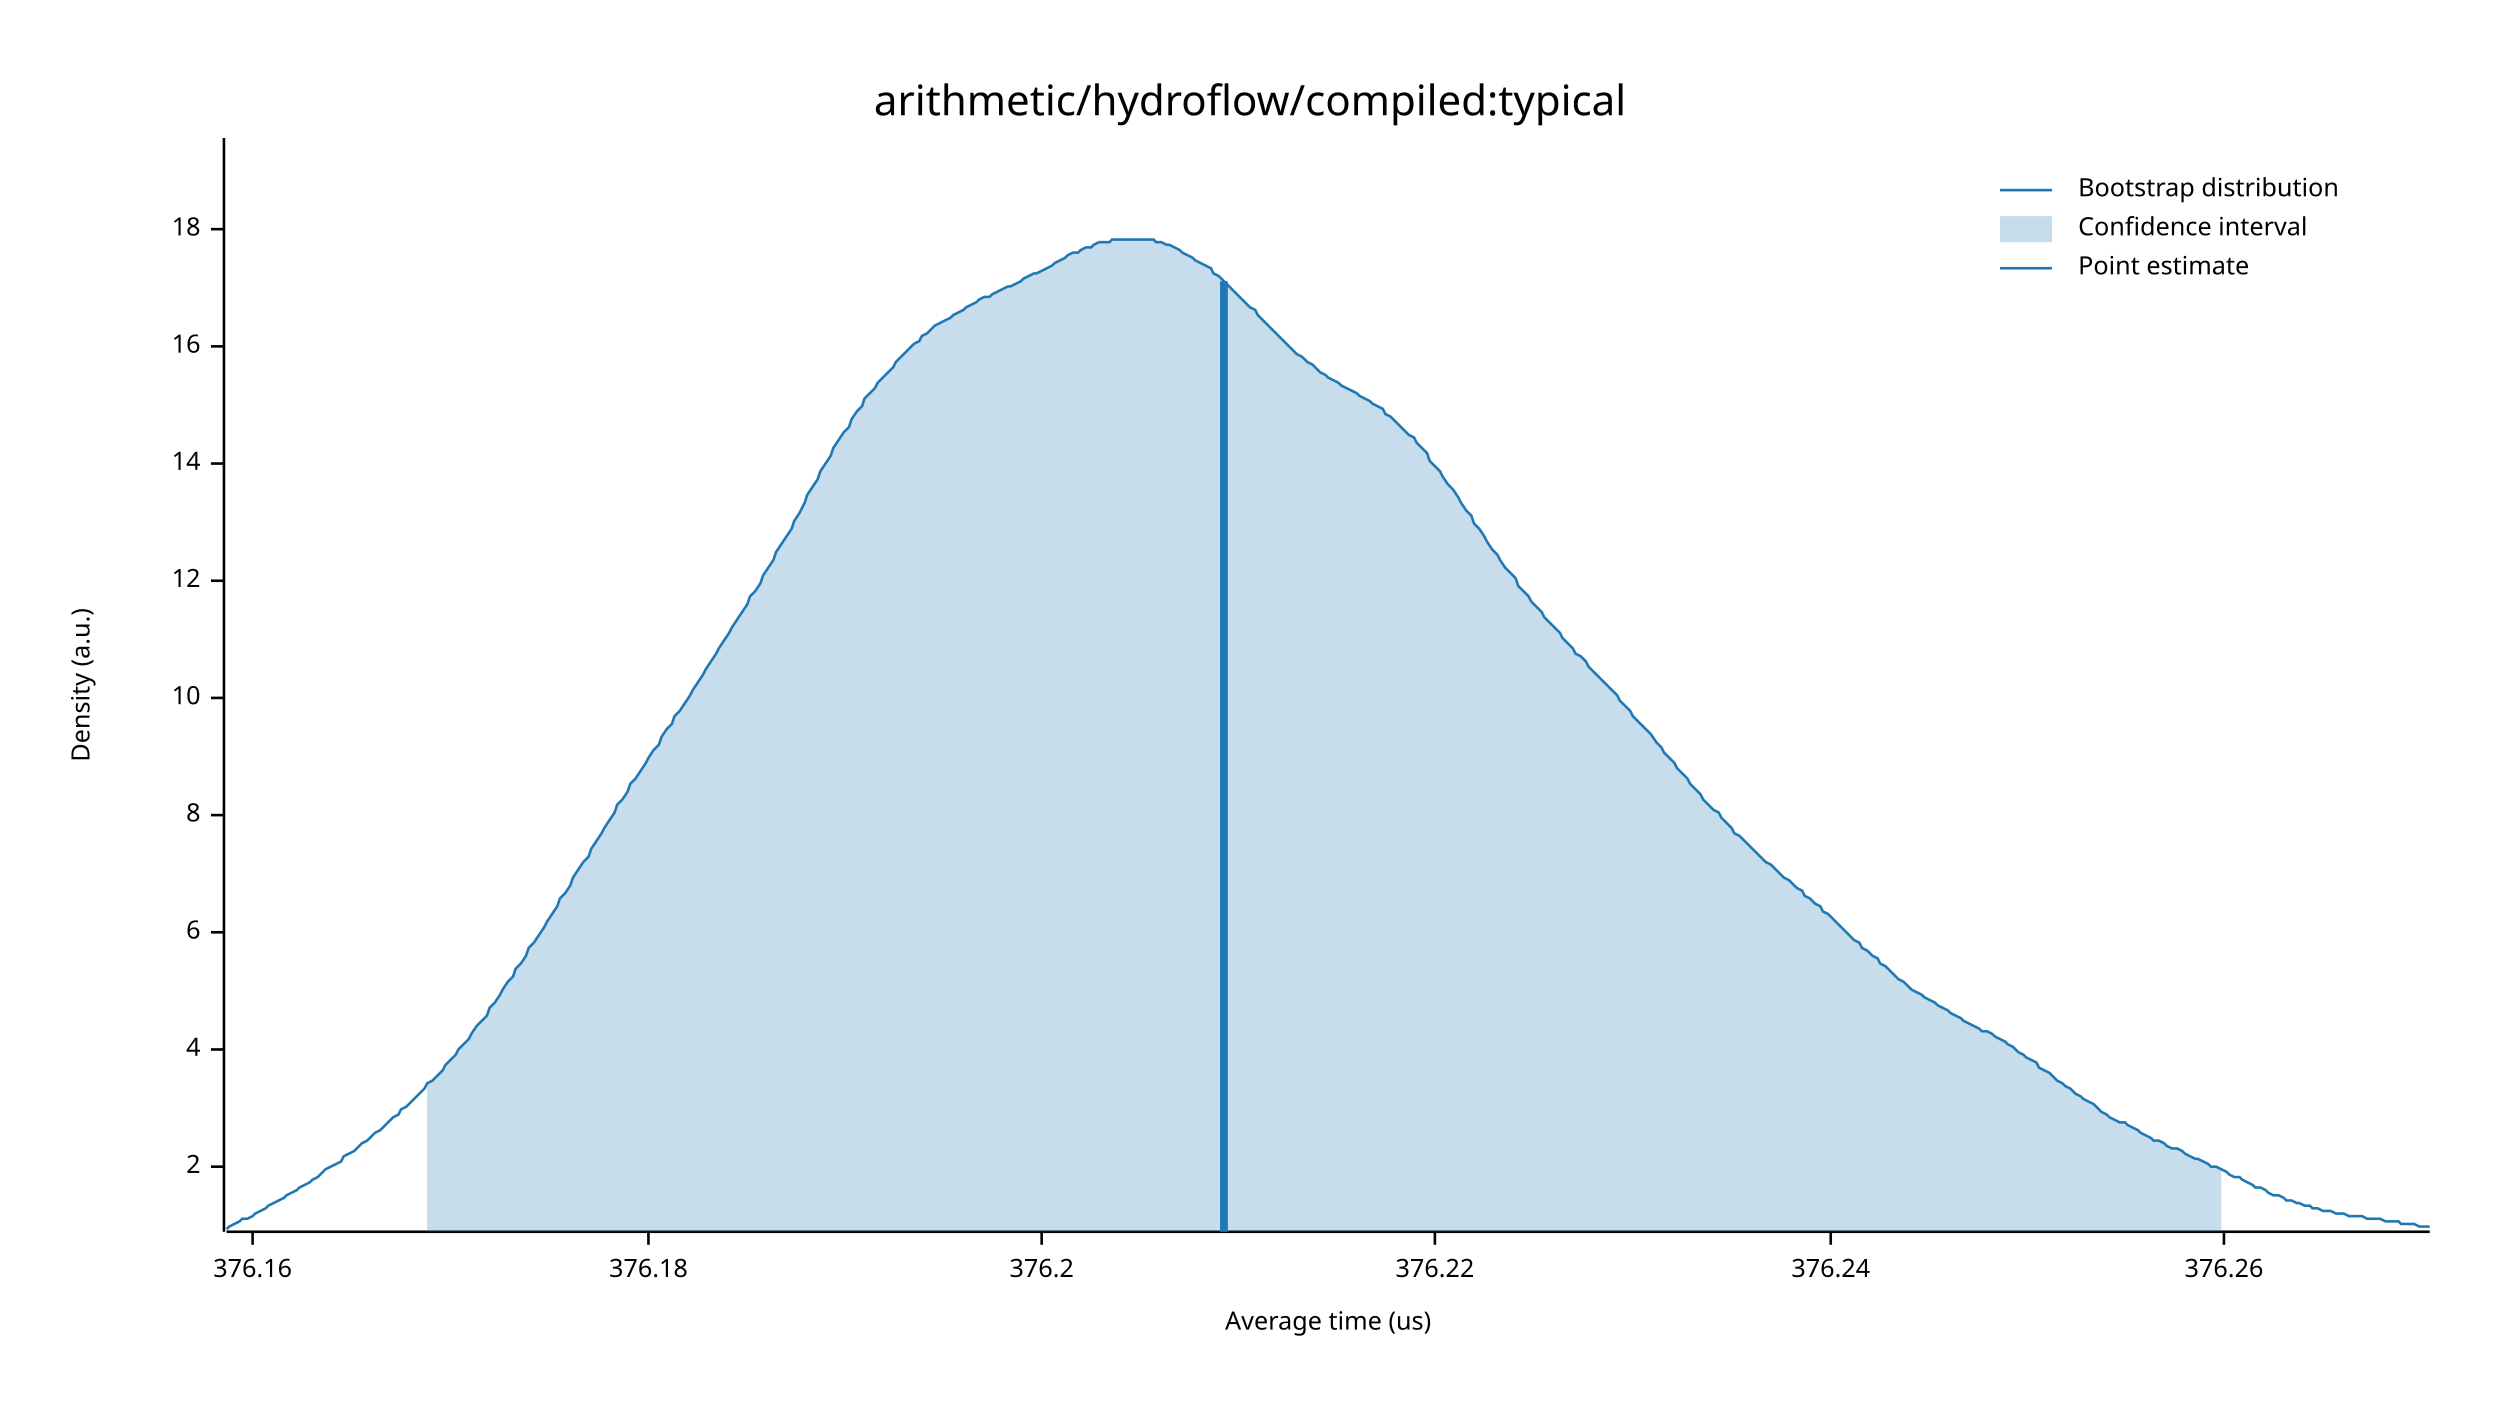
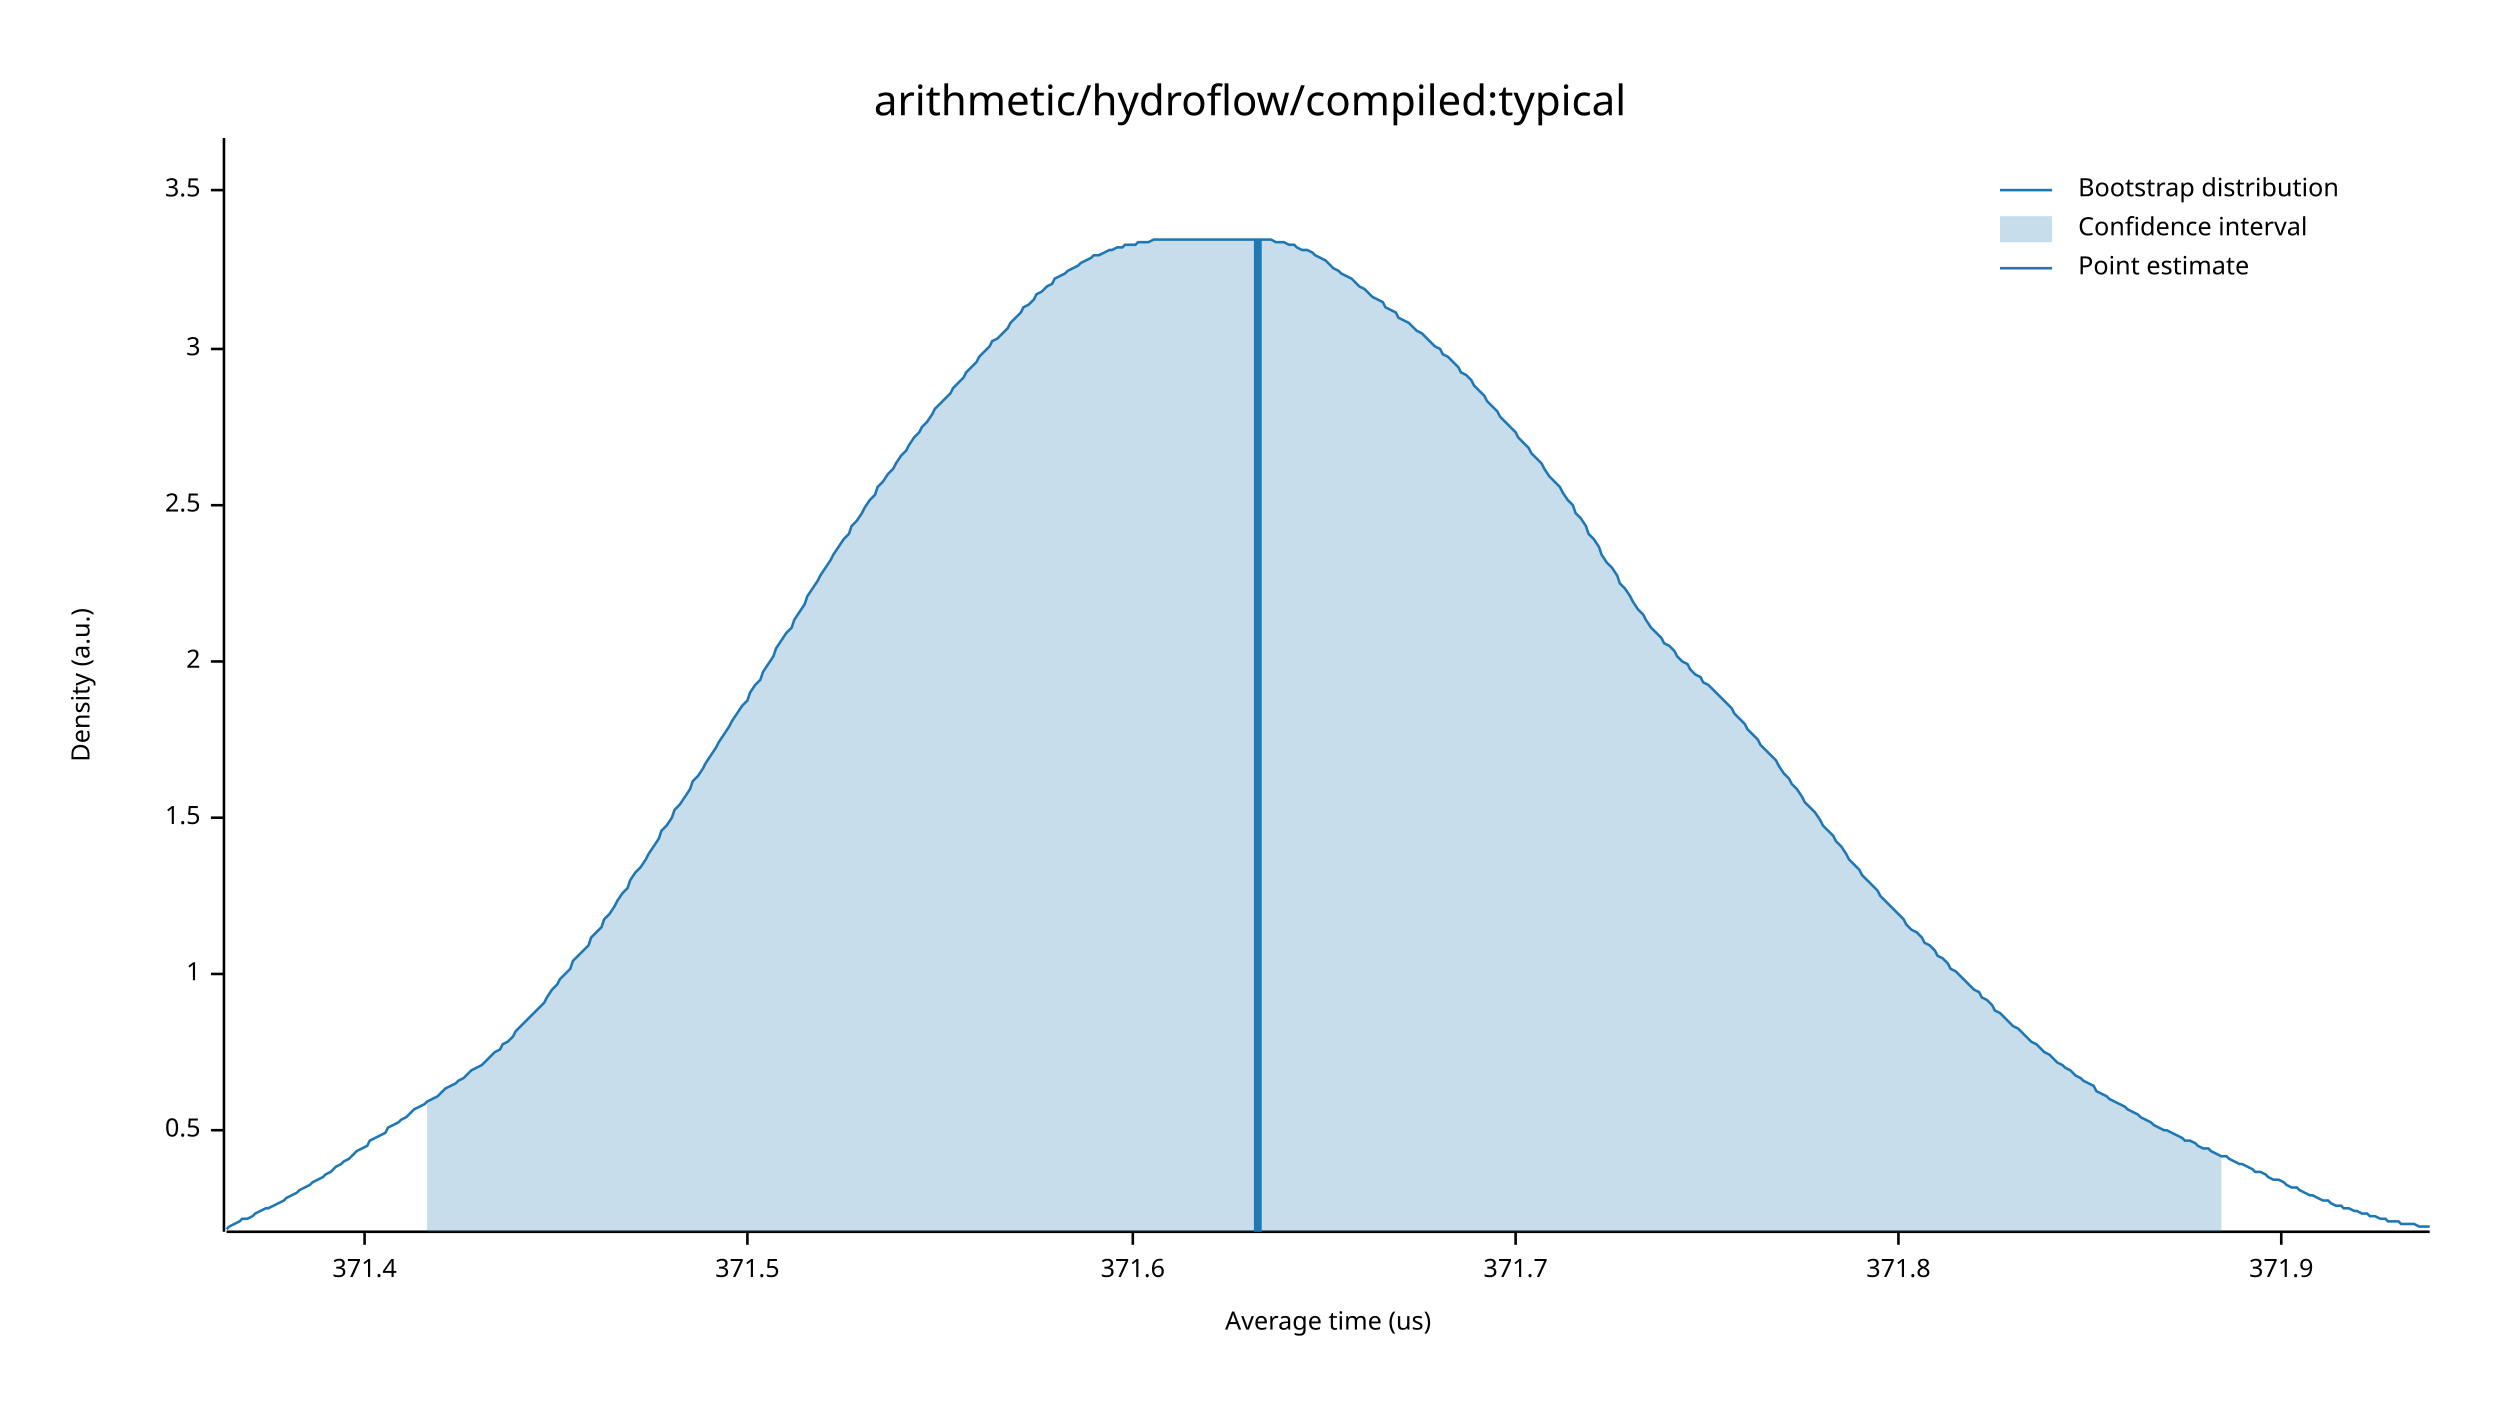
<svg xmlns="http://www.w3.org/2000/svg" width="960" height="540" viewBox="0 0 960 540">
  <text x="480" y="32" dy="0.76em" text-anchor="middle" font-family="sans-serif" font-size="16.129" opacity="1" fill="#000000">
arithmetic/hydroflow/compiled:typical
</text>
  <text x="27" y="263" dy="0.76em" text-anchor="middle" font-family="sans-serif" font-size="9.677" opacity="1" fill="#000000" transform="rotate(270, 27, 263)">
Density (a.u.)
</text>
  <text x="510" y="513" dy="-0.5ex" text-anchor="middle" font-family="sans-serif" font-size="9.677" opacity="1" fill="#000000">
Average time (us)
</text>
  <polyline fill="none" opacity="1" stroke="#000000" stroke-width="1" points="86,53 86,473 " />
-   <text x="77" y="448" dy="0.5ex" text-anchor="end" font-family="sans-serif" font-size="9.677" opacity="1" fill="#000000">
+   <text x="77" y="434" dy="0.5ex" text-anchor="end" font-family="sans-serif" font-size="9.677" opacity="1" fill="#000000">
+ 0.5
+ </text>
+   <polyline fill="none" opacity="1" stroke="#000000" stroke-width="1" points="81,434 86,434 " />
+   <text x="77" y="374" dy="0.5ex" text-anchor="end" font-family="sans-serif" font-size="9.677" opacity="1" fill="#000000">
+ 1
+ </text>
+   <polyline fill="none" opacity="1" stroke="#000000" stroke-width="1" points="81,374 86,374 " />
+   <text x="77" y="314" dy="0.5ex" text-anchor="end" font-family="sans-serif" font-size="9.677" opacity="1" fill="#000000">
+ 1.5
+ </text>
+   <polyline fill="none" opacity="1" stroke="#000000" stroke-width="1" points="81,314 86,314 " />
+   <text x="77" y="254" dy="0.5ex" text-anchor="end" font-family="sans-serif" font-size="9.677" opacity="1" fill="#000000">
2
</text>
-   <polyline fill="none" opacity="1" stroke="#000000" stroke-width="1" points="81,448 86,448 " />
-   <text x="77" y="403" dy="0.5ex" text-anchor="end" font-family="sans-serif" font-size="9.677" opacity="1" fill="#000000">
- 4
+   <polyline fill="none" opacity="1" stroke="#000000" stroke-width="1" points="81,254 86,254 " />
+   <text x="77" y="194" dy="0.5ex" text-anchor="end" font-family="sans-serif" font-size="9.677" opacity="1" fill="#000000">
+ 2.5
</text>
-   <polyline fill="none" opacity="1" stroke="#000000" stroke-width="1" points="81,403 86,403 " />
-   <text x="77" y="358" dy="0.5ex" text-anchor="end" font-family="sans-serif" font-size="9.677" opacity="1" fill="#000000">
- 6
+   <polyline fill="none" opacity="1" stroke="#000000" stroke-width="1" points="81,194 86,194 " />
+   <text x="77" y="134" dy="0.5ex" text-anchor="end" font-family="sans-serif" font-size="9.677" opacity="1" fill="#000000">
+ 3
</text>
-   <polyline fill="none" opacity="1" stroke="#000000" stroke-width="1" points="81,358 86,358 " />
-   <text x="77" y="313" dy="0.5ex" text-anchor="end" font-family="sans-serif" font-size="9.677" opacity="1" fill="#000000">
- 8
+   <polyline fill="none" opacity="1" stroke="#000000" stroke-width="1" points="81,134 86,134 " />
+   <text x="77" y="73" dy="0.5ex" text-anchor="end" font-family="sans-serif" font-size="9.677" opacity="1" fill="#000000">
+ 3.5
</text>
-   <polyline fill="none" opacity="1" stroke="#000000" stroke-width="1" points="81,313 86,313 " />
-   <text x="77" y="268" dy="0.5ex" text-anchor="end" font-family="sans-serif" font-size="9.677" opacity="1" fill="#000000">
- 10
+   <polyline fill="none" opacity="1" stroke="#000000" stroke-width="1" points="81,73 86,73 " />
+   <polyline fill="none" opacity="1" stroke="#000000" stroke-width="1" points="87,473 933,473 " />
+   <text x="140" y="483" dy="0.76em" text-anchor="middle" font-family="sans-serif" font-size="9.677" opacity="1" fill="#000000">
+ 371.4
</text>
-   <polyline fill="none" opacity="1" stroke="#000000" stroke-width="1" points="81,268 86,268 " />
-   <text x="77" y="223" dy="0.5ex" text-anchor="end" font-family="sans-serif" font-size="9.677" opacity="1" fill="#000000">
- 12
+   <polyline fill="none" opacity="1" stroke="#000000" stroke-width="1" points="140,473 140,478 " />
+   <text x="287" y="483" dy="0.76em" text-anchor="middle" font-family="sans-serif" font-size="9.677" opacity="1" fill="#000000">
+ 371.5
</text>
-   <polyline fill="none" opacity="1" stroke="#000000" stroke-width="1" points="81,223 86,223 " />
-   <text x="77" y="178" dy="0.5ex" text-anchor="end" font-family="sans-serif" font-size="9.677" opacity="1" fill="#000000">
- 14
+   <polyline fill="none" opacity="1" stroke="#000000" stroke-width="1" points="287,473 287,478 " />
+   <text x="435" y="483" dy="0.76em" text-anchor="middle" font-family="sans-serif" font-size="9.677" opacity="1" fill="#000000">
+ 371.6
</text>
-   <polyline fill="none" opacity="1" stroke="#000000" stroke-width="1" points="81,178 86,178 " />
-   <text x="77" y="133" dy="0.5ex" text-anchor="end" font-family="sans-serif" font-size="9.677" opacity="1" fill="#000000">
- 16
+   <polyline fill="none" opacity="1" stroke="#000000" stroke-width="1" points="435,473 435,478 " />
+   <text x="582" y="483" dy="0.76em" text-anchor="middle" font-family="sans-serif" font-size="9.677" opacity="1" fill="#000000">
+ 371.7
</text>
-   <polyline fill="none" opacity="1" stroke="#000000" stroke-width="1" points="81,133 86,133 " />
-   <text x="77" y="88" dy="0.5ex" text-anchor="end" font-family="sans-serif" font-size="9.677" opacity="1" fill="#000000">
- 18
+   <polyline fill="none" opacity="1" stroke="#000000" stroke-width="1" points="582,473 582,478 " />
+   <text x="729" y="483" dy="0.76em" text-anchor="middle" font-family="sans-serif" font-size="9.677" opacity="1" fill="#000000">
+ 371.8
</text>
-   <polyline fill="none" opacity="1" stroke="#000000" stroke-width="1" points="81,88 86,88 " />
-   <polyline fill="none" opacity="1" stroke="#000000" stroke-width="1" points="87,473 933,473 " />
-   <text x="97" y="483" dy="0.76em" text-anchor="middle" font-family="sans-serif" font-size="9.677" opacity="1" fill="#000000">
- 376.16
+   <polyline fill="none" opacity="1" stroke="#000000" stroke-width="1" points="729,473 729,478 " />
+   <text x="876" y="483" dy="0.76em" text-anchor="middle" font-family="sans-serif" font-size="9.677" opacity="1" fill="#000000">
+ 371.9
</text>
-   <polyline fill="none" opacity="1" stroke="#000000" stroke-width="1" points="97,473 97,478 " />
-   <text x="249" y="483" dy="0.76em" text-anchor="middle" font-family="sans-serif" font-size="9.677" opacity="1" fill="#000000">
- 376.18
- </text>
-   <polyline fill="none" opacity="1" stroke="#000000" stroke-width="1" points="249,473 249,478 " />
-   <text x="400" y="483" dy="0.76em" text-anchor="middle" font-family="sans-serif" font-size="9.677" opacity="1" fill="#000000">
- 376.2
- </text>
-   <polyline fill="none" opacity="1" stroke="#000000" stroke-width="1" points="400,473 400,478 " />
-   <text x="551" y="483" dy="0.76em" text-anchor="middle" font-family="sans-serif" font-size="9.677" opacity="1" fill="#000000">
- 376.22
- </text>
-   <polyline fill="none" opacity="1" stroke="#000000" stroke-width="1" points="551,473 551,478 " />
-   <text x="703" y="483" dy="0.76em" text-anchor="middle" font-family="sans-serif" font-size="9.677" opacity="1" fill="#000000">
- 376.24
- </text>
-   <polyline fill="none" opacity="1" stroke="#000000" stroke-width="1" points="703,473 703,478 " />
-   <text x="854" y="483" dy="0.76em" text-anchor="middle" font-family="sans-serif" font-size="9.677" opacity="1" fill="#000000">
- 376.26
- </text>
-   <polyline fill="none" opacity="1" stroke="#000000" stroke-width="1" points="854,473 854,478 " />
-   <polyline fill="none" opacity="1" stroke="#1F78B4" stroke-width="1" points="87,472 88,471 90,470 92,469 93,468 95,468 97,467 98,466 100,465 102,464 103,463 105,462 107,461 109,460 110,459 112,458 114,457 115,456 117,455 119,454 120,453 122,452 124,450 125,449 127,448 129,447 131,446 132,444 134,443 136,442 137,441 139,439 141,438 142,437 144,435 146,434 148,432 149,431 151,429 153,428 154,426 156,425 158,423 159,422 161,420 163,418 164,416 166,415 168,413 170,411 171,409 173,407 175,405 176,403 178,401 180,399 181,397 183,394 185,392 187,390 188,387 190,385 192,382 193,380 195,377 197,375 198,372 200,370 202,367 203,364 205,362 207,359 209,356 210,354 212,351 214,348 215,345 217,343 219,340 220,337 222,334 224,331 226,329 227,326 229,323 231,320 232,318 234,315 236,312 237,309 239,307 241,304 242,301 244,299 246,296 248,293 249,291 251,288 253,286 254,283 256,280 258,278 259,275 261,273 263,270 265,267 266,265 268,262 270,259 271,257 273,254 275,251 276,249 278,246 280,243 281,241 283,238 285,235 287,232 288,229 290,227 292,224 293,221 295,218 297,215 298,212 300,209 302,206 304,203 305,200 307,197 309,193 310,190 312,187 314,184 315,181 317,178 319,175 320,172 322,169 324,166 326,164 327,161 329,158 331,156 332,153 334,151 336,149 337,147 339,145 341,143 343,141 344,139 346,137 348,135 349,134 351,132 353,131 354,129 356,128 358,126 359,125 361,124 363,123 365,122 366,121 368,120 370,119 371,118 373,117 375,116 376,115 378,114 380,114 381,113 383,112 385,111 387,110 388,110 390,109 392,108 393,107 395,106 397,105 398,105 400,104 402,103 404,102 405,101 407,100 409,99 410,98 412,97 414,97 415,96 417,95 419,95 420,94 422,93 424,93 426,93 427,92 429,92 431,92 432,92 434,92 436,92 437,92 439,92 441,92 443,92 444,93 446,93 448,94 449,94 451,95 453,96 454,97 456,98 458,99 459,100 461,101 463,102 465,103 466,105 468,106 470,108 471,109 473,111 475,113 476,114 478,116 480,118 482,119 483,121 485,123 487,125 488,126 490,128 492,130 493,131 495,133 497,135 498,136 500,137 502,139 504,140 505,141 507,143 509,144 510,145 512,146 514,147 515,148 517,149 519,150 521,151 522,152 524,153 526,154 527,155 529,156 531,157 532,159 534,160 536,162 537,163 539,165 541,167 543,168 544,170 546,172 548,174 549,177 551,179 553,181 554,183 556,186 558,188 560,191 561,193 563,196 565,198 566,201 568,203 570,206 571,208 573,211 575,213 576,215 578,218 580,220 582,222 583,225 585,227 587,229 588,231 590,233 592,235 593,237 595,239 597,241 599,243 600,245 602,247 604,249 605,251 607,252 609,254 610,256 612,258 614,260 615,261 617,263 619,265 621,267 622,269 624,271 626,273 627,275 629,277 631,279 632,280 634,282 636,285 638,287 639,289 641,291 643,293 644,295 646,297 648,299 649,301 651,303 653,305 654,307 656,309 658,311 660,312 661,314 663,316 665,318 666,320 668,321 670,323 671,324 673,326 675,328 676,329 678,331 680,332 682,334 683,335 685,337 687,338 688,339 690,341 692,342 693,344 695,345 697,347 699,348 700,350 702,351 704,353 705,354 707,356 709,358 710,359 712,361 714,362 715,364 717,365 719,367 721,368 722,370 724,371 726,373 727,374 729,376 731,377 732,378 734,380 736,381 738,382 739,383 741,384 743,385 744,386 746,387 748,388 749,389 751,390 753,391 754,392 756,393 758,394 760,395 761,396 763,396 765,397 766,398 768,399 770,400 771,401 773,402 775,404 777,405 778,406 780,407 782,408 783,410 785,411 787,412 788,413 790,415 792,416 793,417 795,418 797,420 799,421 800,422 802,423 804,424 805,425 807,427 809,428 810,429 812,430 814,431 816,431 817,432 819,433 821,434 822,435 824,436 826,437 827,438 829,438 831,439 832,440 834,441 836,441 838,442 839,443 841,444 843,445 844,445 846,446 848,447 849,448 851,448 853,449 855,450 856,451 858,452 860,452 861,453 863,454 865,455 866,456 868,456 870,457 871,458 873,459 875,459 877,460 878,461 880,461 882,462 883,462 885,463 887,463 888,464 890,464 892,465 894,465 895,465 897,466 899,466 900,466 902,467 904,467 905,467 907,467 909,468 910,468 912,468 914,468 916,469 917,469 919,469 921,469 922,470 924,470 926,470 927,470 929,471 931,471 933,471 " />
-   <polygon opacity="0.25" fill="#1F78B4" points="164,416 166,415 168,413 170,411 171,409 173,407 175,405 176,403 178,401 180,399 181,397 183,394 185,392 187,390 188,387 190,385 192,382 193,380 195,377 197,375 198,372 200,370 202,367 203,364 205,362 207,359 209,356 210,354 212,351 214,348 215,345 217,343 219,340 220,337 222,334 224,331 226,329 227,326 229,323 231,320 232,318 234,315 236,312 237,309 239,307 241,304 242,301 244,299 246,296 248,293 249,291 251,288 253,286 254,283 256,280 258,278 259,275 261,273 263,270 265,267 266,265 268,262 270,259 271,257 273,254 275,251 276,249 278,246 280,243 281,241 283,238 285,235 287,232 288,229 290,227 292,224 293,221 295,218 297,215 298,212 300,209 302,206 304,203 305,200 307,197 309,193 310,190 312,187 314,184 315,181 317,178 319,175 320,172 322,169 324,166 326,164 327,161 329,158 331,156 332,153 334,151 336,149 337,147 339,145 341,143 343,141 344,139 346,137 348,135 349,134 351,132 353,131 354,129 356,128 358,126 359,125 361,124 363,123 365,122 366,121 368,120 370,119 371,118 373,117 375,116 376,115 378,114 380,114 381,113 383,112 385,111 387,110 388,110 390,109 392,108 393,107 395,106 397,105 398,105 400,104 402,103 404,102 405,101 407,100 409,99 410,98 412,97 414,97 415,96 417,95 419,95 420,94 422,93 424,93 426,93 427,92 429,92 431,92 432,92 434,92 436,92 437,92 439,92 441,92 443,92 444,93 446,93 448,94 449,94 451,95 453,96 454,97 456,98 458,99 459,100 461,101 463,102 465,103 466,105 468,106 470,108 471,109 473,111 475,113 476,114 478,116 480,118 482,119 483,121 485,123 487,125 488,126 490,128 492,130 493,131 495,133 497,135 498,136 500,137 502,139 504,140 505,141 507,143 509,144 510,145 512,146 514,147 515,148 517,149 519,150 521,151 522,152 524,153 526,154 527,155 529,156 531,157 532,159 534,160 536,162 537,163 539,165 541,167 543,168 544,170 546,172 548,174 549,177 551,179 553,181 554,183 556,186 558,188 560,191 561,193 563,196 565,198 566,201 568,203 570,206 571,208 573,211 575,213 576,215 578,218 580,220 582,222 583,225 585,227 587,229 588,231 590,233 592,235 593,237 595,239 597,241 599,243 600,245 602,247 604,249 605,251 607,252 609,254 610,256 612,258 614,260 615,261 617,263 619,265 621,267 622,269 624,271 626,273 627,275 629,277 631,279 632,280 634,282 636,285 638,287 639,289 641,291 643,293 644,295 646,297 648,299 649,301 651,303 653,305 654,307 656,309 658,311 660,312 661,314 663,316 665,318 666,320 668,321 670,323 671,324 673,326 675,328 676,329 678,331 680,332 682,334 683,335 685,337 687,338 688,339 690,341 692,342 693,344 695,345 697,347 699,348 700,350 702,351 704,353 705,354 707,356 709,358 710,359 712,361 714,362 715,364 717,365 719,367 721,368 722,370 724,371 726,373 727,374 729,376 731,377 732,378 734,380 736,381 738,382 739,383 741,384 743,385 744,386 746,387 748,388 749,389 751,390 753,391 754,392 756,393 758,394 760,395 761,396 763,396 765,397 766,398 768,399 770,400 771,401 773,402 775,404 777,405 778,406 780,407 782,408 783,410 785,411 787,412 788,413 790,415 792,416 793,417 795,418 797,420 799,421 800,422 802,423 804,424 805,425 807,427 809,428 810,429 812,430 814,431 816,431 817,432 819,433 821,434 822,435 824,436 826,437 827,438 829,438 831,439 832,440 834,441 836,441 838,442 839,443 841,444 843,445 844,445 846,446 848,447 849,448 851,448 853,449 853,473 164,473 " />
-   <polyline fill="none" opacity="1" stroke="#1F78B4" stroke-width="3" points="470,473 470,108 " />
+   <polyline fill="none" opacity="1" stroke="#000000" stroke-width="1" points="876,473 876,478 " />
+   <polyline fill="none" opacity="1" stroke="#1F78B4" stroke-width="1" points="87,472 88,471 90,470 92,469 93,468 95,468 97,467 98,466 100,465 102,464 103,464 105,463 107,462 109,461 110,460 112,459 114,458 115,457 117,456 119,455 120,454 122,453 124,452 125,451 127,450 129,448 131,447 132,446 134,445 136,443 137,442 139,441 141,440 142,438 144,437 146,436 148,435 149,433 151,432 153,431 154,430 156,429 158,427 159,426 161,425 163,424 164,423 166,422 168,421 170,419 171,418 173,417 175,416 176,415 178,414 180,412 181,411 183,410 185,409 187,407 188,406 190,404 192,403 193,401 195,400 197,398 198,396 200,394 202,392 203,391 205,389 207,387 209,385 210,383 212,380 214,378 215,376 217,374 219,372 220,369 222,367 224,365 226,363 227,360 229,358 231,356 232,353 234,351 236,348 237,346 239,343 241,341 242,338 244,335 246,333 248,330 249,328 251,325 253,322 254,319 256,317 258,314 259,311 261,309 263,306 265,303 266,300 268,298 270,295 271,293 273,290 275,287 276,285 278,282 280,279 281,277 283,274 285,271 287,269 288,266 290,263 292,261 293,258 295,255 297,252 298,249 300,246 302,243 304,241 305,238 307,235 309,232 310,229 312,226 314,223 315,221 317,218 319,215 320,213 322,210 324,207 326,205 327,202 329,200 331,197 332,195 334,192 336,190 337,187 339,185 341,182 343,180 344,178 346,175 348,173 349,171 351,168 353,166 354,164 356,162 358,159 359,157 361,155 363,153 365,151 366,149 368,147 370,145 371,143 373,141 375,139 376,137 378,135 380,133 381,131 383,130 385,128 387,126 388,124 390,122 392,120 393,118 395,117 397,115 398,113 400,112 402,110 404,109 405,107 407,106 409,105 410,104 412,103 414,102 415,101 417,100 419,99 420,98 422,98 424,97 426,96 427,96 429,95 431,95 432,94 434,94 436,94 437,93 439,93 441,93 443,92 444,92 446,92 448,92 449,92 451,92 453,92 454,92 456,92 458,92 459,92 461,92 463,92 465,92 466,92 468,92 470,92 471,92 473,92 475,92 476,92 478,92 480,92 482,92 483,92 485,92 487,92 488,92 490,93 492,93 493,93 495,94 497,94 498,95 500,96 502,96 504,97 505,98 507,99 509,100 510,101 512,103 514,104 515,105 517,106 519,107 521,109 522,110 524,111 526,113 527,114 529,115 531,116 532,118 534,119 536,120 537,122 539,123 541,124 543,126 544,127 546,128 548,130 549,131 551,133 553,134 554,136 556,137 558,139 560,141 561,143 563,144 565,146 566,148 568,150 570,152 571,154 573,156 575,158 576,160 578,162 580,164 582,166 583,168 585,170 587,172 588,174 590,176 592,178 593,180 595,183 597,185 599,187 600,189 602,192 604,194 605,197 607,199 609,202 610,205 612,207 614,210 615,213 617,216 619,218 621,221 622,224 624,226 626,229 627,231 629,234 631,236 632,238 634,241 636,243 638,245 639,247 641,248 643,250 644,252 646,254 648,255 649,257 651,259 653,260 654,262 656,263 658,265 660,267 661,268 663,270 665,272 666,274 668,276 670,278 671,280 673,282 675,284 676,286 678,288 680,290 682,292 683,294 685,297 687,299 688,301 690,303 692,306 693,308 695,310 697,312 699,315 700,317 702,319 704,321 705,323 707,325 709,328 710,330 712,332 714,334 715,336 717,338 719,340 721,342 722,344 724,346 726,348 727,349 729,351 731,353 732,355 734,357 736,358 738,360 739,362 741,363 743,365 744,367 746,368 748,370 749,372 751,373 753,375 754,376 756,378 758,380 760,381 761,383 763,384 765,386 766,388 768,389 770,391 771,392 773,394 775,395 777,397 778,398 780,400 782,401 783,402 785,404 787,405 788,406 790,408 792,409 793,410 795,411 797,413 799,414 800,415 802,416 804,417 805,419 807,420 809,421 810,422 812,423 814,424 816,425 817,426 819,427 821,428 822,429 824,430 826,431 827,432 829,433 831,434 832,434 834,435 836,436 838,437 839,438 841,438 843,439 844,440 846,441 848,441 849,442 851,443 853,444 855,444 856,445 858,446 860,447 861,447 863,448 865,449 866,450 868,450 870,451 871,452 873,453 875,453 877,454 878,455 880,456 882,456 883,457 885,458 887,459 888,459 890,460 892,461 894,461 895,462 897,463 899,463 900,464 902,464 904,465 905,465 907,466 909,466 910,467 912,467 914,468 916,468 917,469 919,469 921,469 922,470 924,470 926,470 927,470 929,471 931,471 933,471 " />
+   <polygon opacity="0.25" fill="#1F78B4" points="164,423 166,422 168,421 170,419 171,418 173,417 175,416 176,415 178,414 180,412 181,411 183,410 185,409 187,407 188,406 190,404 192,403 193,401 195,400 197,398 198,396 200,394 202,392 203,391 205,389 207,387 209,385 210,383 212,380 214,378 215,376 217,374 219,372 220,369 222,367 224,365 226,363 227,360 229,358 231,356 232,353 234,351 236,348 237,346 239,343 241,341 242,338 244,335 246,333 248,330 249,328 251,325 253,322 254,319 256,317 258,314 259,311 261,309 263,306 265,303 266,300 268,298 270,295 271,293 273,290 275,287 276,285 278,282 280,279 281,277 283,274 285,271 287,269 288,266 290,263 292,261 293,258 295,255 297,252 298,249 300,246 302,243 304,241 305,238 307,235 309,232 310,229 312,226 314,223 315,221 317,218 319,215 320,213 322,210 324,207 326,205 327,202 329,200 331,197 332,195 334,192 336,190 337,187 339,185 341,182 343,180 344,178 346,175 348,173 349,171 351,168 353,166 354,164 356,162 358,159 359,157 361,155 363,153 365,151 366,149 368,147 370,145 371,143 373,141 375,139 376,137 378,135 380,133 381,131 383,130 385,128 387,126 388,124 390,122 392,120 393,118 395,117 397,115 398,113 400,112 402,110 404,109 405,107 407,106 409,105 410,104 412,103 414,102 415,101 417,100 419,99 420,98 422,98 424,97 426,96 427,96 429,95 431,95 432,94 434,94 436,94 437,93 439,93 441,93 443,92 444,92 446,92 448,92 449,92 451,92 453,92 454,92 456,92 458,92 459,92 461,92 463,92 465,92 466,92 468,92 470,92 471,92 473,92 475,92 476,92 478,92 480,92 482,92 483,92 485,92 487,92 488,92 490,93 492,93 493,93 495,94 497,94 498,95 500,96 502,96 504,97 505,98 507,99 509,100 510,101 512,103 514,104 515,105 517,106 519,107 521,109 522,110 524,111 526,113 527,114 529,115 531,116 532,118 534,119 536,120 537,122 539,123 541,124 543,126 544,127 546,128 548,130 549,131 551,133 553,134 554,136 556,137 558,139 560,141 561,143 563,144 565,146 566,148 568,150 570,152 571,154 573,156 575,158 576,160 578,162 580,164 582,166 583,168 585,170 587,172 588,174 590,176 592,178 593,180 595,183 597,185 599,187 600,189 602,192 604,194 605,197 607,199 609,202 610,205 612,207 614,210 615,213 617,216 619,218 621,221 622,224 624,226 626,229 627,231 629,234 631,236 632,238 634,241 636,243 638,245 639,247 641,248 643,250 644,252 646,254 648,255 649,257 651,259 653,260 654,262 656,263 658,265 660,267 661,268 663,270 665,272 666,274 668,276 670,278 671,280 673,282 675,284 676,286 678,288 680,290 682,292 683,294 685,297 687,299 688,301 690,303 692,306 693,308 695,310 697,312 699,315 700,317 702,319 704,321 705,323 707,325 709,328 710,330 712,332 714,334 715,336 717,338 719,340 721,342 722,344 724,346 726,348 727,349 729,351 731,353 732,355 734,357 736,358 738,360 739,362 741,363 743,365 744,367 746,368 748,370 749,372 751,373 753,375 754,376 756,378 758,380 760,381 761,383 763,384 765,386 766,388 768,389 770,391 771,392 773,394 775,395 777,397 778,398 780,400 782,401 783,402 785,404 787,405 788,406 790,408 792,409 793,410 795,411 797,413 799,414 800,415 802,416 804,417 805,419 807,420 809,421 810,422 812,423 814,424 816,425 817,426 819,427 821,428 822,429 824,430 826,431 827,432 829,433 831,434 832,434 834,435 836,436 838,437 839,438 841,438 843,439 844,440 846,441 848,441 849,442 851,443 853,444 853,473 164,473 " />
+   <polyline fill="none" opacity="1" stroke="#1F78B4" stroke-width="3" points="483,473 483,92 " />
  <text x="798" y="68" dy="0.76em" text-anchor="start" font-family="sans-serif" font-size="9.677" opacity="1" fill="#000000">
Bootstrap distribution
</text>
  <text x="798" y="83" dy="0.76em" text-anchor="start" font-family="sans-serif" font-size="9.677" opacity="1" fill="#000000">
Confidence interval
</text>
  <text x="798" y="98" dy="0.76em" text-anchor="start" font-family="sans-serif" font-size="9.677" opacity="1" fill="#000000">
Point estimate
</text>
  <polyline fill="none" opacity="1" stroke="#1F78B4" stroke-width="1" points="768,73 788,73 " />
  <rect x="768" y="83" width="20" height="10" opacity="0.25" fill="#1F78B4" stroke="none" />
  <polyline fill="none" opacity="1" stroke="#1F78B4" stroke-width="1" points="768,103 788,103 " />
</svg>
